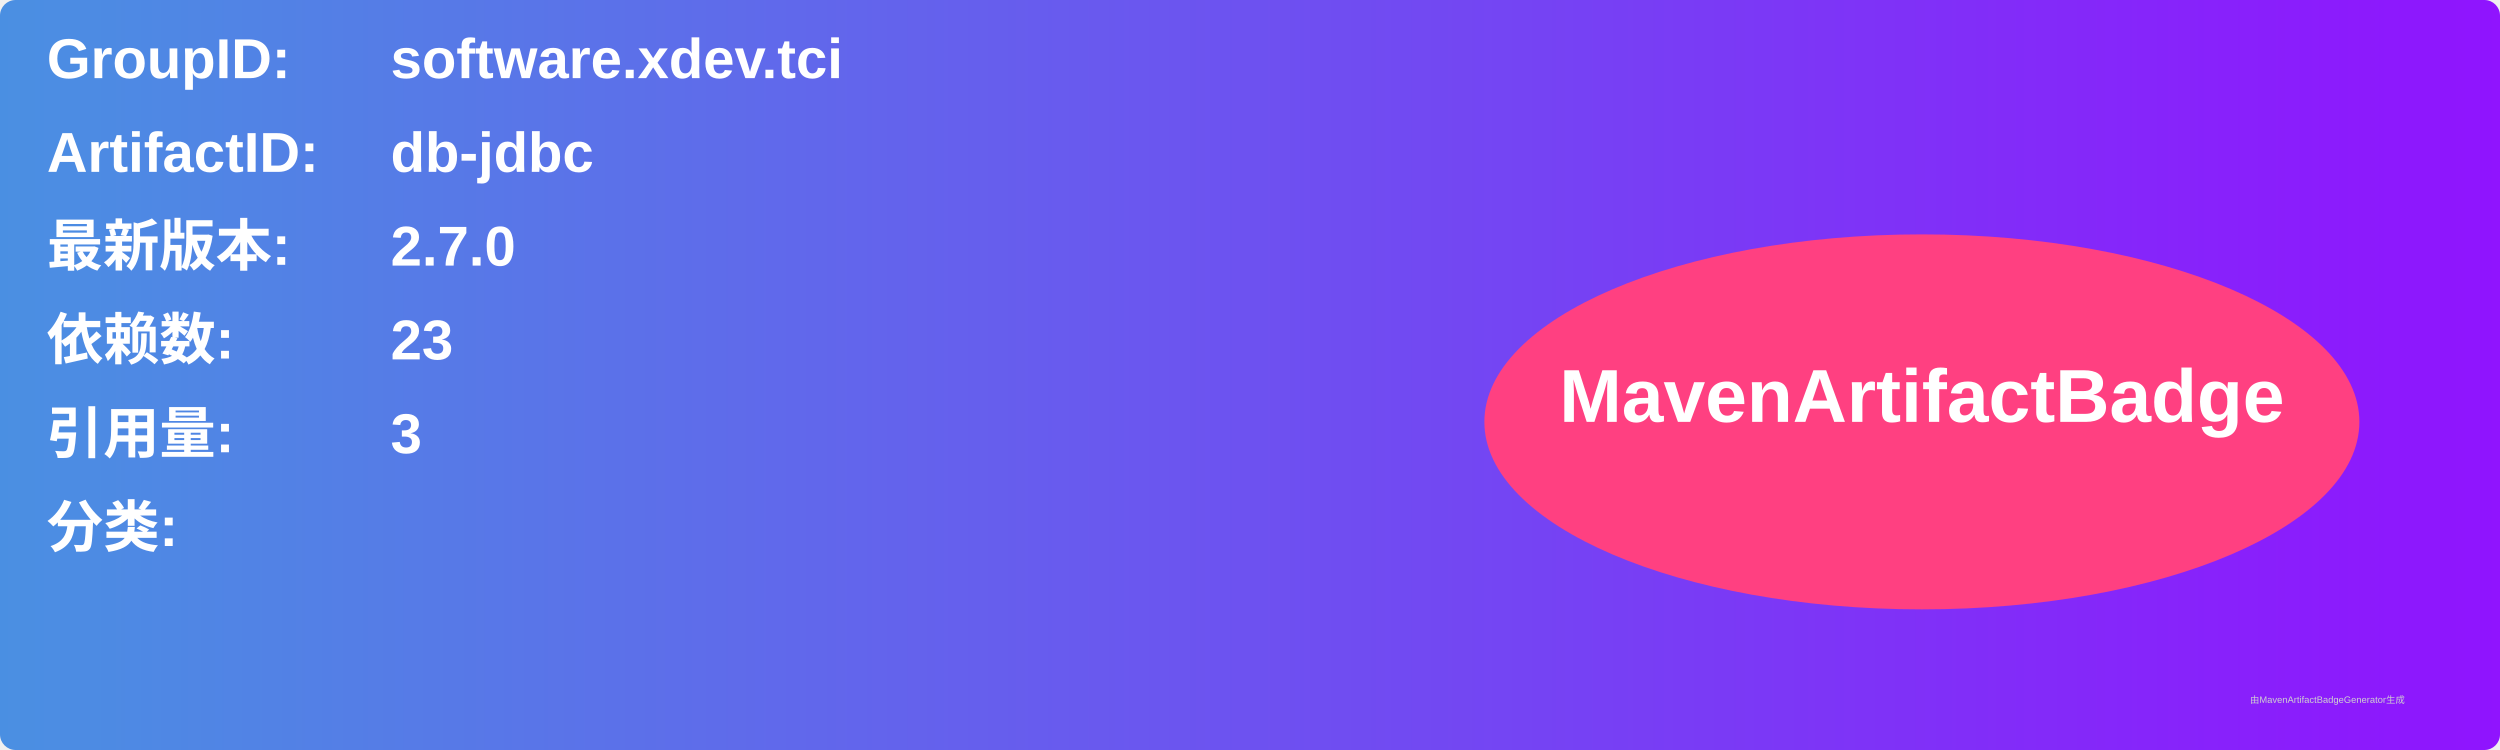
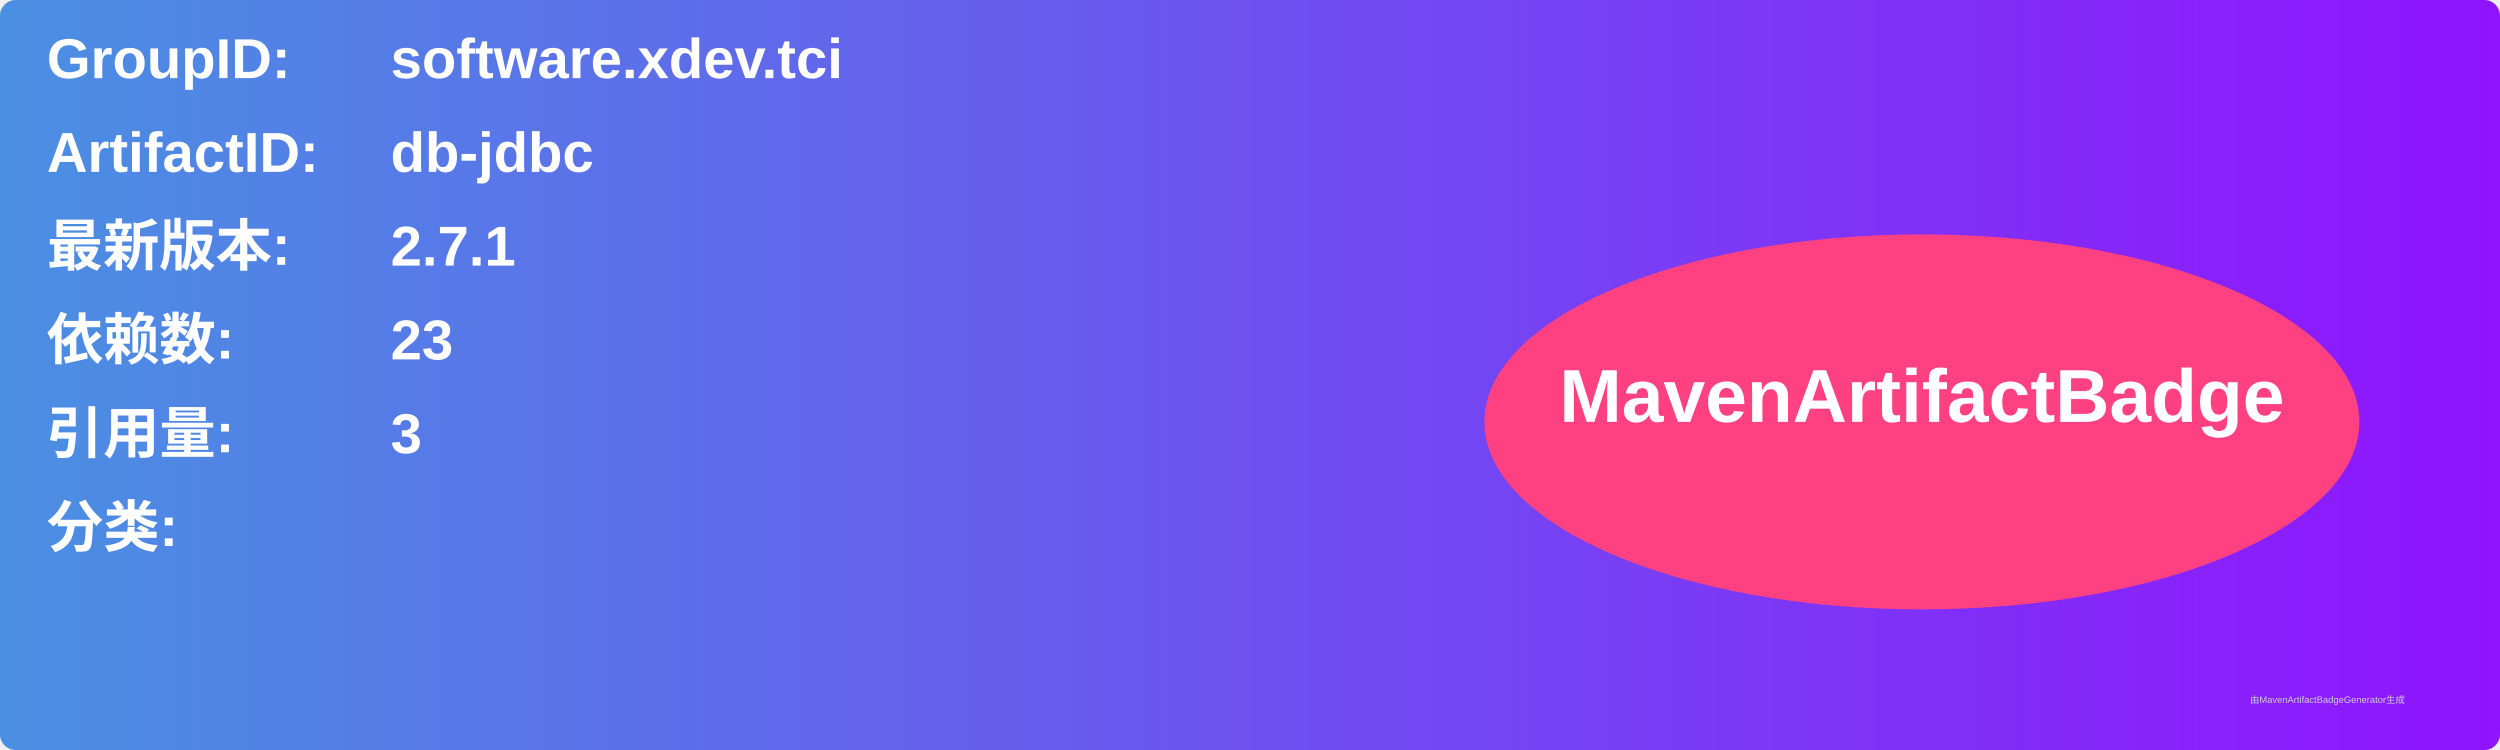
<svg xmlns="http://www.w3.org/2000/svg" width="800" height="240" viewBox="0 0 800 240">
  <linearGradient id="grad" x1="0%" y1="0%" x2="100%" y2="0%">
    <stop offset="0%" stop-color="#4a90e2" />
    <stop offset="100%" stop-color="#9013fe" />
  </linearGradient>
  <rect width="100%" height="100%" rx="5" ry="5" fill="url(#grad)" />
  <g transform="translate(15, 15)">
    <text x="0" y="10" font-family="Arial" font-size="18" fill="white" font-weight="bold" width="260">GroupID:</text>
    <text x="110" y="10" font-family="Arial" font-size="18" fill="white" font-weight="bold" width="460">software.xdev.tci</text>
    <text x="0" y="40" font-family="Arial" font-size="18" fill="white" font-weight="bold" width="260">ArtifactID:</text>
    <text x="110" y="40" font-family="Arial" font-size="18" fill="white" font-weight="bold" width="460">db-jdbc</text>
    <text x="0" y="70" font-family="Arial" font-size="18" fill="white" font-weight="bold">最新版本:</text>
    <text x="110" y="70" font-family="Arial" font-size="18" fill="white" font-weight="bold">
-       <tspan font-weight="bold">2.7.0</tspan>
+       <tspan font-weight="bold">2.7.1</tspan>
    </text>
    <text x="0" y="100" font-family="Arial" font-size="18" fill="white" font-weight="bold">依赖数: </text>
    <text x="110" y="100" font-family="Arial" font-size="18" fill="white">
      <tspan font-weight="bold">23</tspan>
    </text>
    <text x="0" y="130" font-family="Arial" font-size="18" fill="white" font-weight="bold">引用量: </text>
    <text x="110" y="130" font-family="Arial" font-size="18" fill="white">
      <tspan font-weight="bold">3</tspan>
    </text>
    <text x="0" y="160" font-family="Arial" font-size="18" fill="white" font-weight="bold">分类:</text>
    <text x="10" y="190" font-family="Arial" font-size="10" fill="white">
      <tspan font-weight="bold" />
    </text>
    <ellipse cx="600" cy="120" rx="140" ry="60" fill="#ff4081" />
    <text x="600" y="120" text-anchor="middle" font-family="Arial" font-size="24" fill="white" font-weight="bold">MavenArtifactBadge</text>
  </g>
  <text x="720" y="225" font-family="Arial" font-size="3" fill="#d0d0d0">由MavenArtifactBadgeGenerator生成</text>
</svg>
